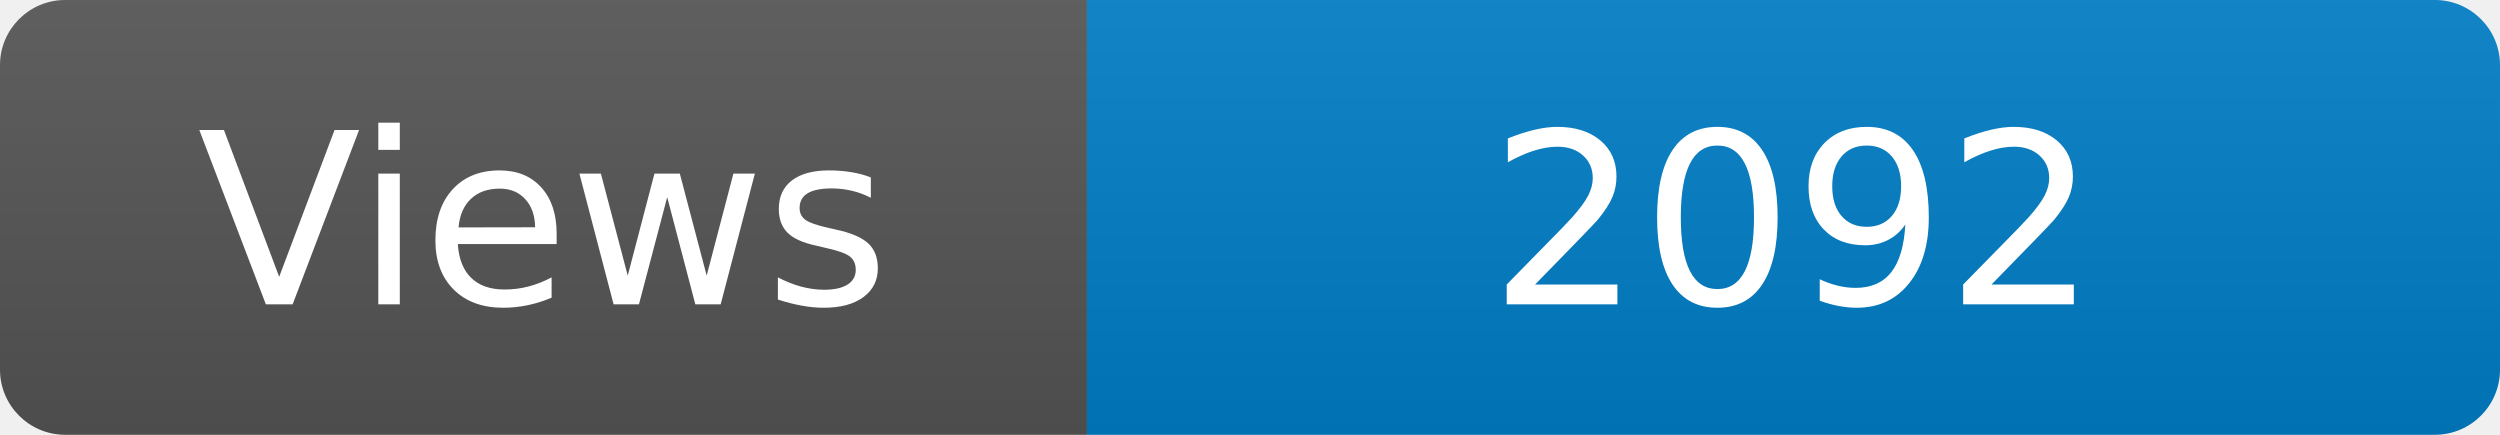
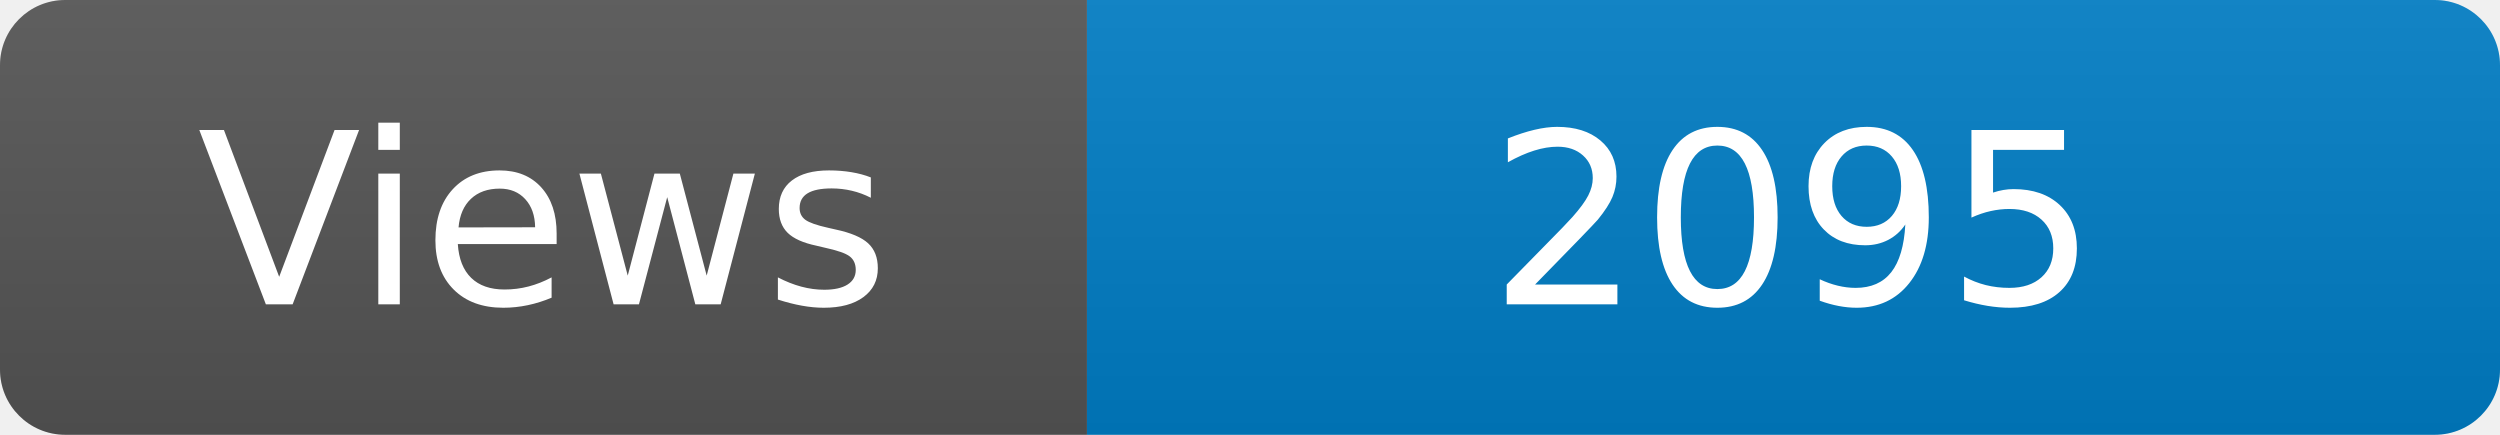
<svg xmlns="http://www.w3.org/2000/svg" width="115" height="20" role="img" aria-label="Maintained?: yes">
  <linearGradient id="s" x2="0" y2="100%">
    <stop offset="0" stop-color="#bbb" stop-opacity=".1" />
    <stop offset="1" stop-opacity=".1" />
  </linearGradient>
  <clipPath id="r">
    <rect width="115" height="20" rx="3" fill="#fff" />
  </clipPath>
  <g clip-path="url(#r)">
    <rect width="50" height="20" fill="#555" />
    <rect x="50" width="160" height="20" fill="#007ec6" />
    <rect width="115" height="20" fill="url(#s)" />
  </g>
  <g fill="#fff" text-anchor="middle" font-family="Verdana,Geneva,DejaVu Sans,sans-serif" font-size="110">
    <text x="250" y="140" transform="scale(.1)" fill="#fff">Views</text>
-     <text x="825" y="140" transform="scale(.1)" fill="#fff">2092</text>
+     <text x="825" y="140" transform="scale(.1)" fill="#fff">2095</text>
  </g>
</svg>
